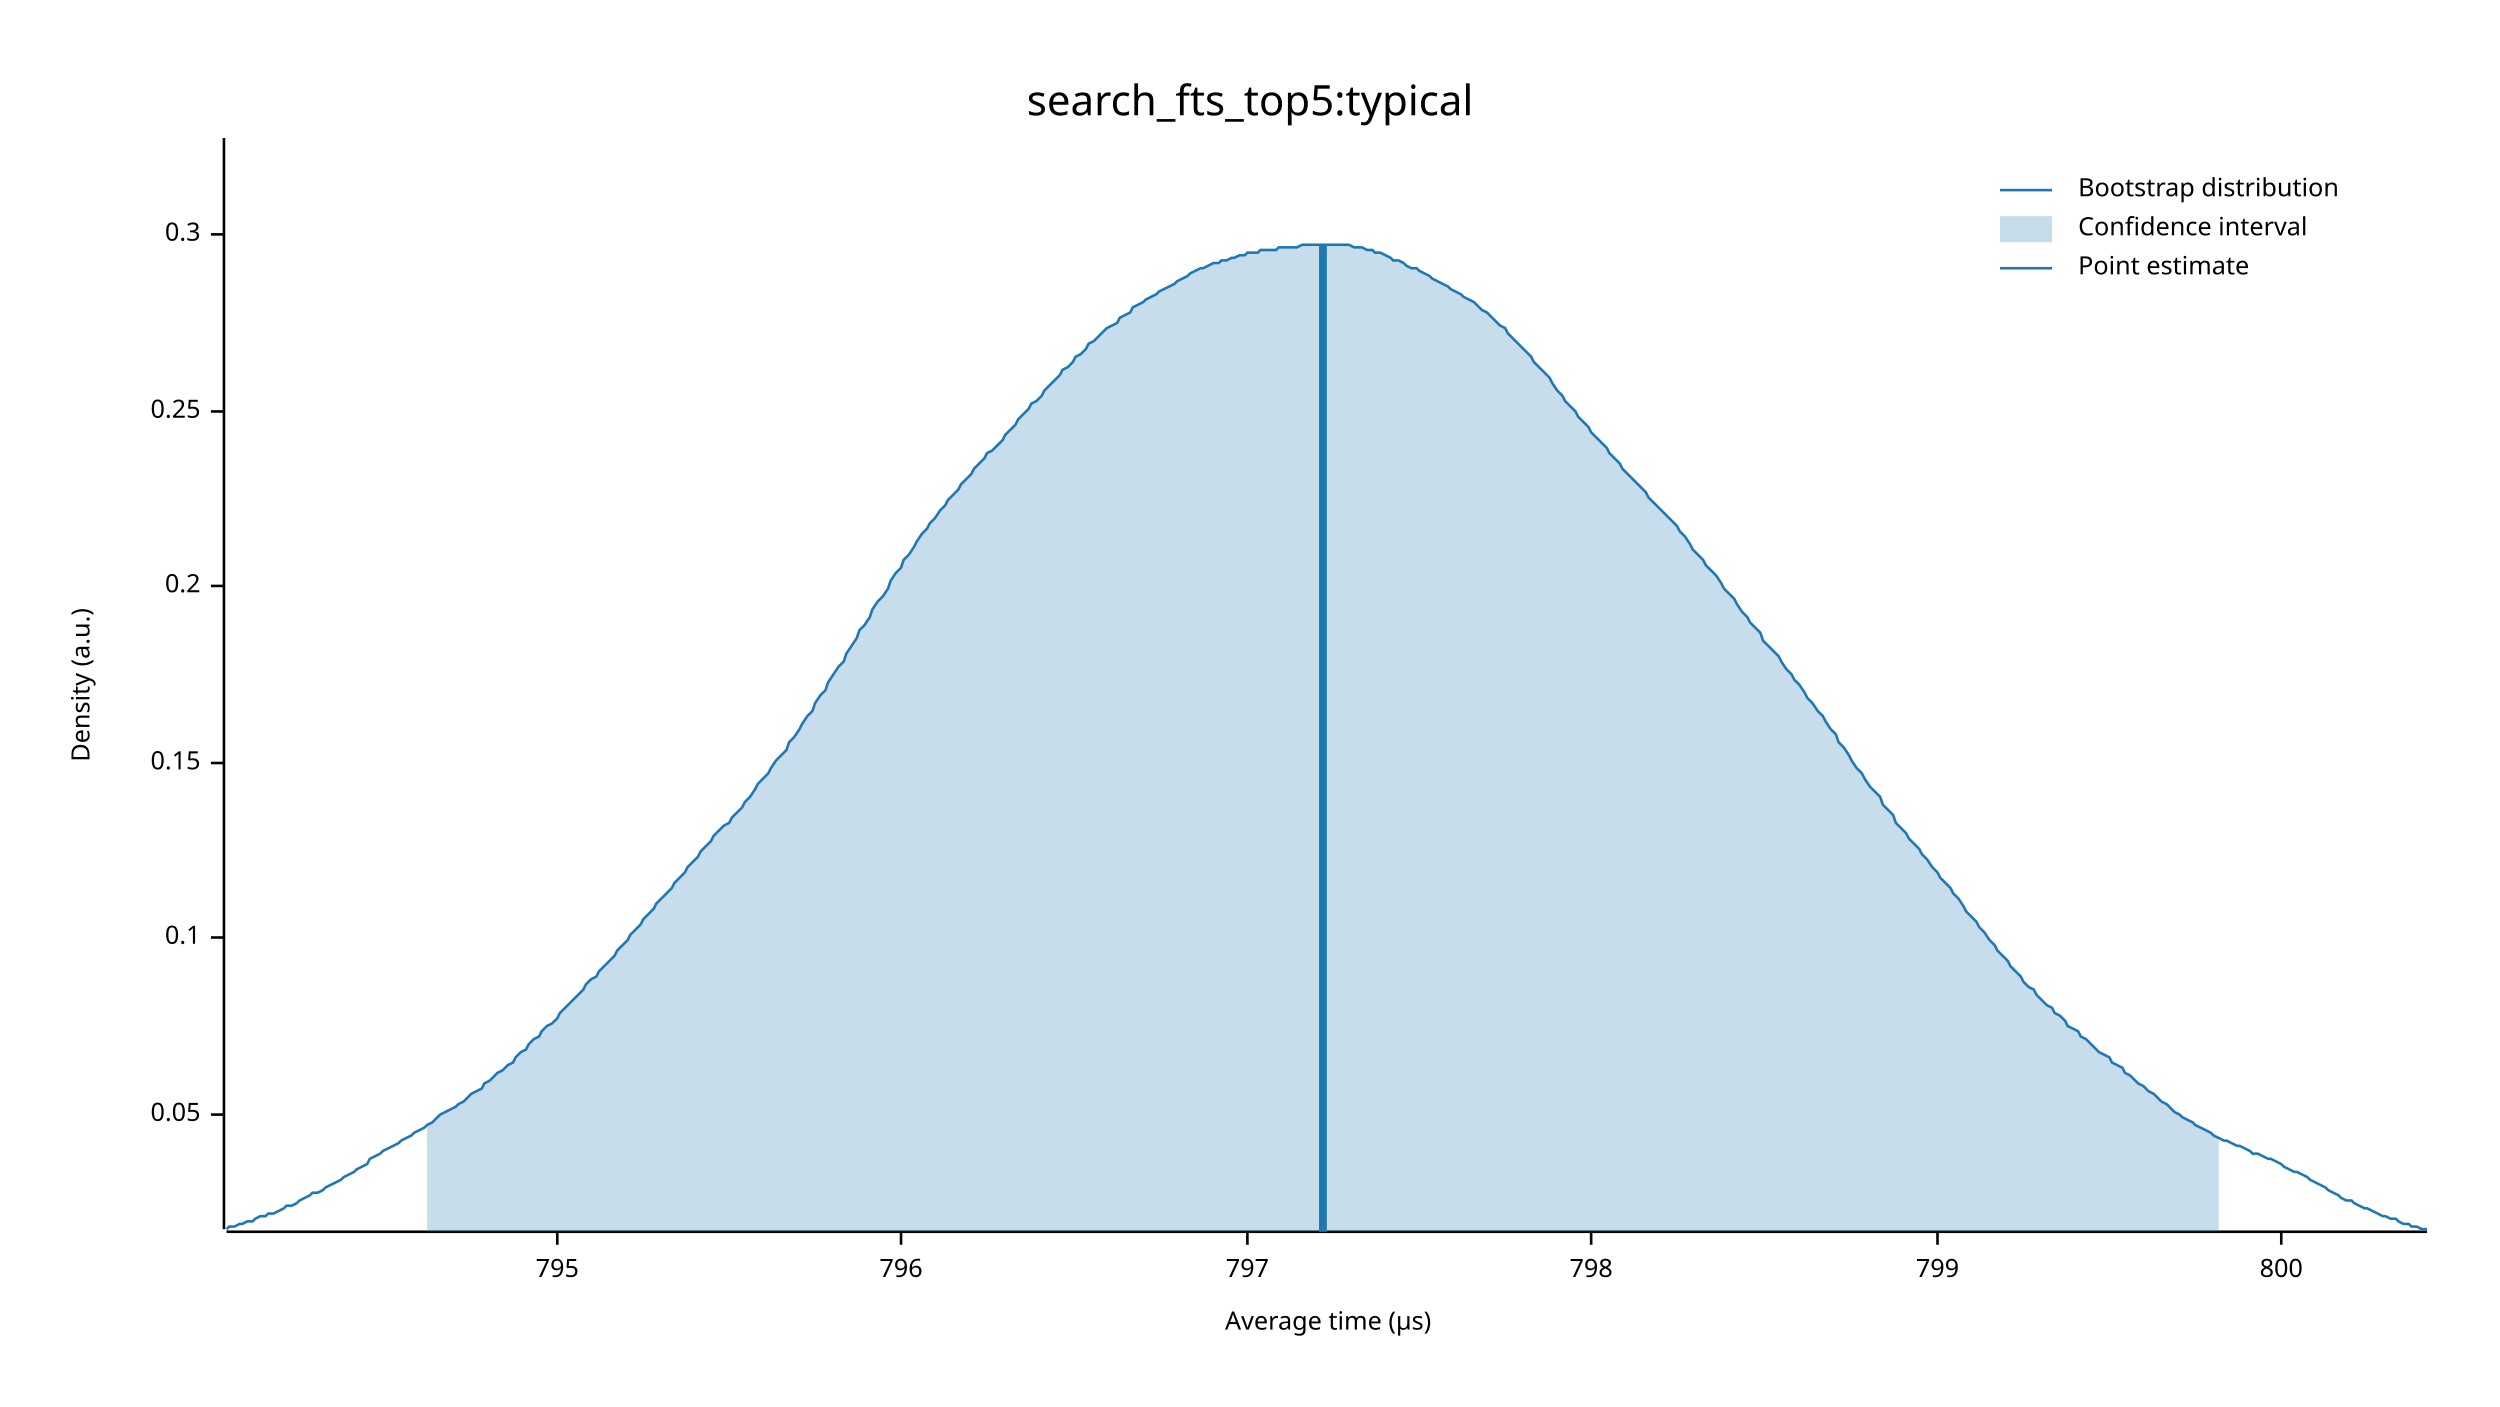
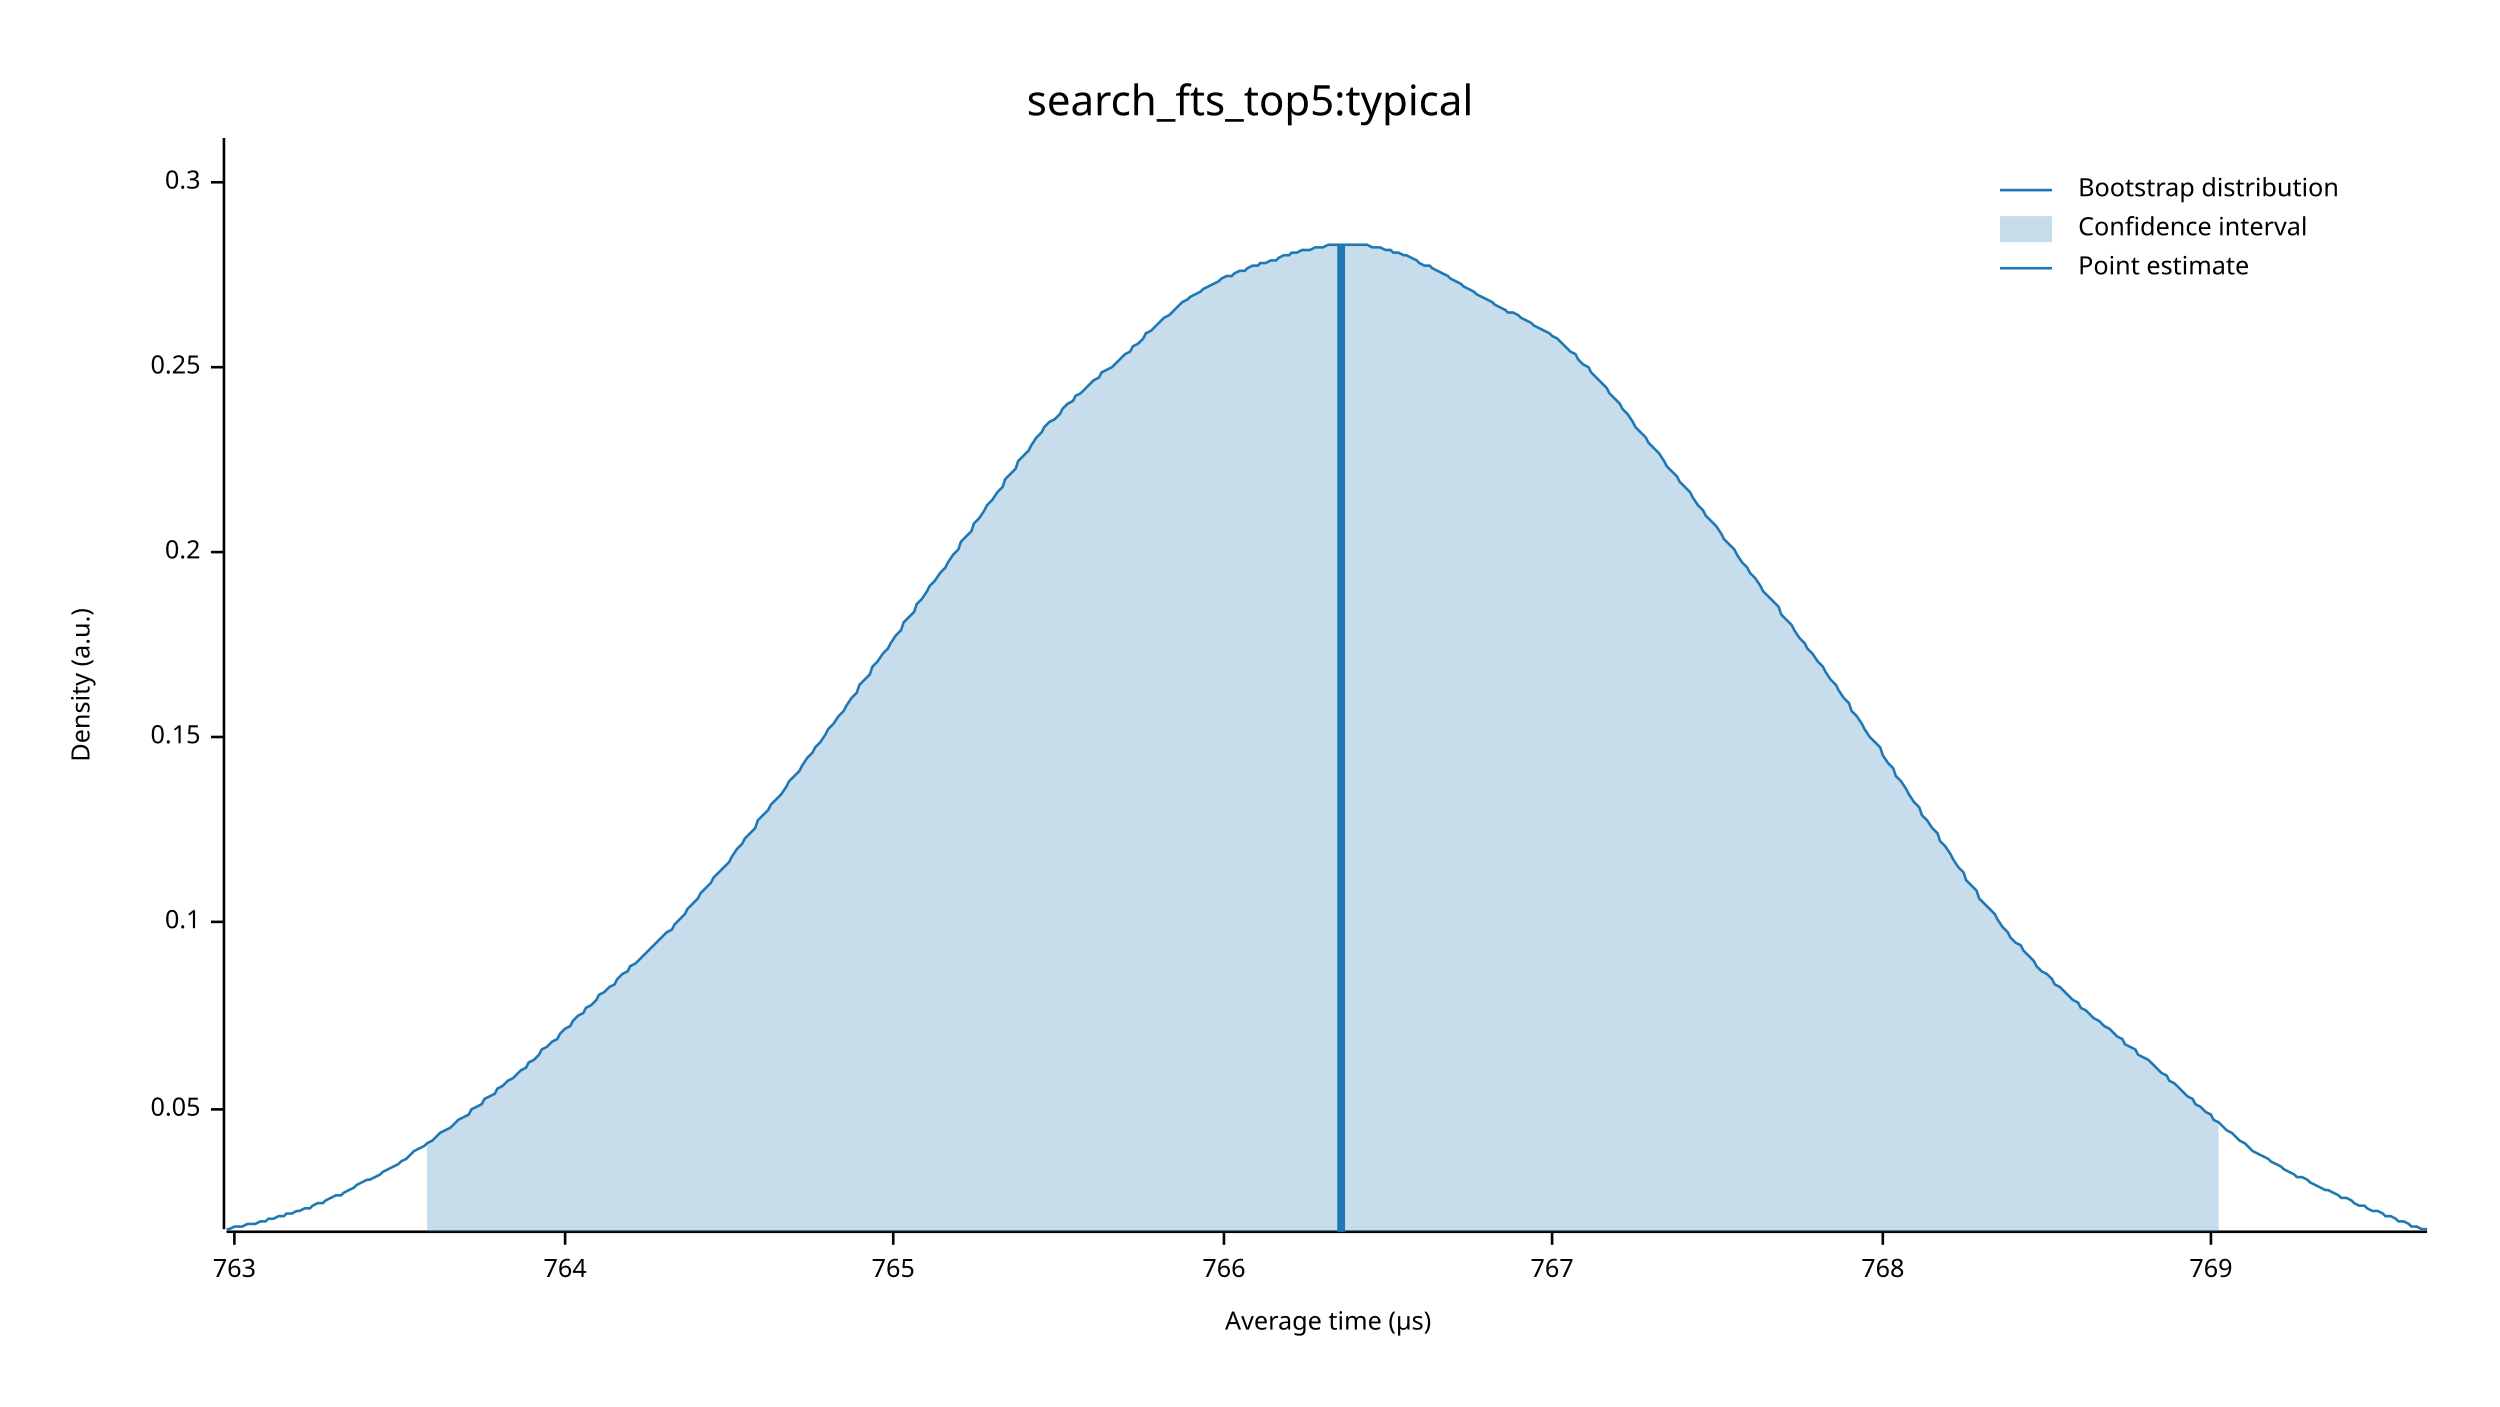
<svg xmlns="http://www.w3.org/2000/svg" width="960" height="540" viewBox="0 0 960 540">
  <text x="480" y="32" dy="0.76em" text-anchor="middle" font-family="sans-serif" font-size="16.129" opacity="1" fill="#000000">
search_fts_top5:typical
</text>
  <text x="27" y="263" dy="0.76em" text-anchor="middle" font-family="sans-serif" font-size="9.677" opacity="1" fill="#000000" transform="rotate(270, 27, 263)">
Density (a.u.)
</text>
  <text x="510" y="513" dy="-0.5ex" text-anchor="middle" font-family="sans-serif" font-size="9.677" opacity="1" fill="#000000">
Average time (µs)
</text>
  <polyline fill="none" opacity="1" stroke="#000000" stroke-width="1" points="86,53 86,472 " />
-   <text x="77" y="428" dy="0.5ex" text-anchor="end" font-family="sans-serif" font-size="9.677" opacity="1" fill="#000000">
+   <text x="77" y="426" dy="0.5ex" text-anchor="end" font-family="sans-serif" font-size="9.677" opacity="1" fill="#000000">
0.05
</text>
-   <polyline fill="none" opacity="1" stroke="#000000" stroke-width="1" points="81,428 86,428 " />
-   <text x="77" y="360" dy="0.5ex" text-anchor="end" font-family="sans-serif" font-size="9.677" opacity="1" fill="#000000">
+   <polyline fill="none" opacity="1" stroke="#000000" stroke-width="1" points="81,426 86,426 " />
+   <text x="77" y="354" dy="0.5ex" text-anchor="end" font-family="sans-serif" font-size="9.677" opacity="1" fill="#000000">
0.1
</text>
-   <polyline fill="none" opacity="1" stroke="#000000" stroke-width="1" points="81,360 86,360 " />
-   <text x="77" y="293" dy="0.5ex" text-anchor="end" font-family="sans-serif" font-size="9.677" opacity="1" fill="#000000">
+   <polyline fill="none" opacity="1" stroke="#000000" stroke-width="1" points="81,354 86,354 " />
+   <text x="77" y="283" dy="0.5ex" text-anchor="end" font-family="sans-serif" font-size="9.677" opacity="1" fill="#000000">
0.15
</text>
-   <polyline fill="none" opacity="1" stroke="#000000" stroke-width="1" points="81,293 86,293 " />
-   <text x="77" y="225" dy="0.5ex" text-anchor="end" font-family="sans-serif" font-size="9.677" opacity="1" fill="#000000">
+   <polyline fill="none" opacity="1" stroke="#000000" stroke-width="1" points="81,283 86,283 " />
+   <text x="77" y="212" dy="0.5ex" text-anchor="end" font-family="sans-serif" font-size="9.677" opacity="1" fill="#000000">
0.2
</text>
-   <polyline fill="none" opacity="1" stroke="#000000" stroke-width="1" points="81,225 86,225 " />
-   <text x="77" y="158" dy="0.5ex" text-anchor="end" font-family="sans-serif" font-size="9.677" opacity="1" fill="#000000">
+   <polyline fill="none" opacity="1" stroke="#000000" stroke-width="1" points="81,212 86,212 " />
+   <text x="77" y="141" dy="0.5ex" text-anchor="end" font-family="sans-serif" font-size="9.677" opacity="1" fill="#000000">
0.25
</text>
-   <polyline fill="none" opacity="1" stroke="#000000" stroke-width="1" points="81,158 86,158 " />
-   <text x="77" y="90" dy="0.5ex" text-anchor="end" font-family="sans-serif" font-size="9.677" opacity="1" fill="#000000">
+   <polyline fill="none" opacity="1" stroke="#000000" stroke-width="1" points="81,141 86,141 " />
+   <text x="77" y="70" dy="0.5ex" text-anchor="end" font-family="sans-serif" font-size="9.677" opacity="1" fill="#000000">
0.3
</text>
-   <polyline fill="none" opacity="1" stroke="#000000" stroke-width="1" points="81,90 86,90 " />
+   <polyline fill="none" opacity="1" stroke="#000000" stroke-width="1" points="81,70 86,70 " />
  <polyline fill="none" opacity="1" stroke="#000000" stroke-width="1" points="87,473 932,473 " />
-   <text x="214" y="483" dy="0.76em" text-anchor="middle" font-family="sans-serif" font-size="9.677" opacity="1" fill="#000000">
- 795
+   <text x="90" y="483" dy="0.76em" text-anchor="middle" font-family="sans-serif" font-size="9.677" opacity="1" fill="#000000">
+ 763
</text>
-   <polyline fill="none" opacity="1" stroke="#000000" stroke-width="1" points="214,473 214,478 " />
-   <text x="346" y="483" dy="0.76em" text-anchor="middle" font-family="sans-serif" font-size="9.677" opacity="1" fill="#000000">
- 796
+   <polyline fill="none" opacity="1" stroke="#000000" stroke-width="1" points="90,473 90,478 " />
+   <text x="217" y="483" dy="0.76em" text-anchor="middle" font-family="sans-serif" font-size="9.677" opacity="1" fill="#000000">
+ 764
</text>
-   <polyline fill="none" opacity="1" stroke="#000000" stroke-width="1" points="346,473 346,478 " />
-   <text x="479" y="483" dy="0.76em" text-anchor="middle" font-family="sans-serif" font-size="9.677" opacity="1" fill="#000000">
- 797
+   <polyline fill="none" opacity="1" stroke="#000000" stroke-width="1" points="217,473 217,478 " />
+   <text x="343" y="483" dy="0.76em" text-anchor="middle" font-family="sans-serif" font-size="9.677" opacity="1" fill="#000000">
+ 765
</text>
-   <polyline fill="none" opacity="1" stroke="#000000" stroke-width="1" points="479,473 479,478 " />
-   <text x="611" y="483" dy="0.76em" text-anchor="middle" font-family="sans-serif" font-size="9.677" opacity="1" fill="#000000">
- 798
+   <polyline fill="none" opacity="1" stroke="#000000" stroke-width="1" points="343,473 343,478 " />
+   <text x="470" y="483" dy="0.76em" text-anchor="middle" font-family="sans-serif" font-size="9.677" opacity="1" fill="#000000">
+ 766
</text>
-   <polyline fill="none" opacity="1" stroke="#000000" stroke-width="1" points="611,473 611,478 " />
-   <text x="744" y="483" dy="0.76em" text-anchor="middle" font-family="sans-serif" font-size="9.677" opacity="1" fill="#000000">
- 799
+   <polyline fill="none" opacity="1" stroke="#000000" stroke-width="1" points="470,473 470,478 " />
+   <text x="596" y="483" dy="0.76em" text-anchor="middle" font-family="sans-serif" font-size="9.677" opacity="1" fill="#000000">
+ 767
</text>
-   <polyline fill="none" opacity="1" stroke="#000000" stroke-width="1" points="744,473 744,478 " />
-   <text x="876" y="483" dy="0.76em" text-anchor="middle" font-family="sans-serif" font-size="9.677" opacity="1" fill="#000000">
- 800
+   <polyline fill="none" opacity="1" stroke="#000000" stroke-width="1" points="596,473 596,478 " />
+   <text x="723" y="483" dy="0.76em" text-anchor="middle" font-family="sans-serif" font-size="9.677" opacity="1" fill="#000000">
+ 768
</text>
-   <polyline fill="none" opacity="1" stroke="#000000" stroke-width="1" points="876,473 876,478 " />
-   <polyline fill="none" opacity="1" stroke="#1F78B4" stroke-width="1" points="87,472 88,471 90,471 92,470 93,470 95,469 97,469 98,468 100,467 102,467 103,466 105,466 107,465 109,464 110,463 112,463 114,462 115,461 117,460 119,459 120,458 122,458 124,457 125,456 127,455 129,454 131,453 132,452 134,451 136,450 137,449 139,448 141,447 142,445 144,444 146,443 147,442 149,441 151,440 153,439 154,438 156,437 158,436 159,435 161,434 163,433 164,432 166,431 168,429 169,428 171,427 173,426 175,425 176,424 178,423 180,421 181,420 183,419 185,418 186,416 188,415 190,413 191,412 193,411 195,409 197,408 198,406 200,404 202,403 203,401 205,399 207,398 208,396 210,394 212,393 214,391 215,389 217,387 219,385 220,384 222,382 224,380 225,378 227,376 229,375 230,373 232,371 234,369 236,367 237,365 239,363 241,361 242,359 244,357 246,355 247,353 249,351 251,349 252,347 254,345 256,343 258,341 259,339 261,337 263,335 264,333 266,331 268,329 269,327 271,325 273,323 274,321 276,319 278,317 280,316 281,314 283,312 285,310 286,308 288,306 290,303 291,301 293,299 295,297 296,295 298,292 300,290 302,288 303,285 305,283 307,280 308,278 310,275 312,273 313,270 315,267 317,265 318,262 320,259 322,256 324,254 325,251 327,248 329,245 330,242 332,240 334,237 335,234 337,231 339,229 341,226 342,223 344,220 346,218 347,215 349,213 351,210 352,208 354,205 356,203 357,201 359,199 361,196 363,194 364,192 366,190 368,188 369,186 371,184 373,182 374,180 376,178 378,176 379,174 381,173 383,171 385,169 386,167 388,165 390,163 391,161 393,159 395,157 396,155 398,154 400,152 401,150 403,148 405,146 407,144 408,142 410,141 412,139 413,137 415,136 417,134 418,132 420,131 422,129 423,128 425,126 427,125 429,124 430,122 432,121 434,120 435,118 437,117 439,116 440,115 442,114 444,113 445,112 447,111 449,110 451,109 452,108 454,107 456,106 457,105 459,104 461,103 462,103 464,102 466,101 468,101 469,100 471,100 473,99 474,99 476,98 478,98 479,97 481,97 483,97 484,96 486,96 488,96 490,96 491,95 493,95 495,95 496,95 498,95 500,94 501,94 503,94 505,94 506,94 508,94 510,94 512,94 513,94 515,94 517,94 518,94 520,95 522,95 523,95 525,96 527,96 528,97 530,97 532,98 534,99 535,100 537,100 539,101 540,102 542,103 544,103 545,104 547,105 549,106 550,107 552,108 554,109 556,110 557,111 559,112 561,113 562,114 564,115 566,116 567,117 569,119 571,120 573,122 574,123 576,125 578,126 579,128 581,130 583,132 584,133 586,135 588,137 589,139 591,141 593,143 595,145 596,147 598,150 600,152 601,154 603,156 605,158 606,160 608,162 610,164 611,166 613,168 615,170 617,172 618,174 620,176 622,178 623,180 625,182 627,184 628,185 630,187 632,189 633,191 635,193 637,195 639,197 640,198 642,200 644,202 645,204 647,206 649,209 650,211 652,213 654,215 655,217 657,219 659,221 661,224 662,226 664,228 666,230 667,232 669,235 671,237 672,239 674,241 676,243 677,246 679,248 681,250 683,252 684,254 686,257 688,259 689,261 691,263 693,266 694,268 696,270 698,273 700,275 701,277 703,280 705,282 706,285 708,287 710,290 711,292 713,295 715,297 716,299 718,302 720,304 722,306 723,309 725,311 727,313 728,316 730,318 732,320 733,322 735,324 737,326 738,328 740,330 742,333 744,335 745,337 747,339 749,341 750,343 752,345 754,348 755,350 757,352 759,354 760,356 762,358 764,361 766,363 767,365 769,367 771,369 772,371 774,373 776,375 777,377 779,379 781,380 782,382 784,384 786,386 788,387 789,389 791,390 793,392 794,394 796,395 798,396 799,398 801,399 803,401 804,402 806,404 808,405 810,406 811,408 813,409 815,410 816,412 818,413 820,415 821,416 823,417 825,419 827,420 828,421 830,423 832,424 833,425 835,427 837,428 838,429 840,430 842,431 843,432 845,433 847,434 849,435 850,436 852,437 854,438 855,438 857,439 859,440 860,440 862,441 864,442 865,443 867,443 869,444 871,445 872,445 874,446 876,447 877,448 879,449 881,450 882,450 884,451 886,452 887,453 889,454 891,455 893,456 894,457 896,458 898,459 899,460 901,461 903,461 904,462 906,463 908,464 909,464 911,465 913,466 915,467 916,467 918,468 920,468 921,469 923,470 925,470 926,471 928,471 930,472 932,472 " />
-   <polygon opacity="0.25" fill="#1F78B4" points="164,432 166,431 168,429 169,428 171,427 173,426 175,425 176,424 178,423 180,421 181,420 183,419 185,418 186,416 188,415 190,413 191,412 193,411 195,409 197,408 198,406 200,404 202,403 203,401 205,399 207,398 208,396 210,394 212,393 214,391 215,389 217,387 219,385 220,384 222,382 224,380 225,378 227,376 229,375 230,373 232,371 234,369 236,367 237,365 239,363 241,361 242,359 244,357 246,355 247,353 249,351 251,349 252,347 254,345 256,343 258,341 259,339 261,337 263,335 264,333 266,331 268,329 269,327 271,325 273,323 274,321 276,319 278,317 280,316 281,314 283,312 285,310 286,308 288,306 290,303 291,301 293,299 295,297 296,295 298,292 300,290 302,288 303,285 305,283 307,280 308,278 310,275 312,273 313,270 315,267 317,265 318,262 320,259 322,256 324,254 325,251 327,248 329,245 330,242 332,240 334,237 335,234 337,231 339,229 341,226 342,223 344,220 346,218 347,215 349,213 351,210 352,208 354,205 356,203 357,201 359,199 361,196 363,194 364,192 366,190 368,188 369,186 371,184 373,182 374,180 376,178 378,176 379,174 381,173 383,171 385,169 386,167 388,165 390,163 391,161 393,159 395,157 396,155 398,154 400,152 401,150 403,148 405,146 407,144 408,142 410,141 412,139 413,137 415,136 417,134 418,132 420,131 422,129 423,128 425,126 427,125 429,124 430,122 432,121 434,120 435,118 437,117 439,116 440,115 442,114 444,113 445,112 447,111 449,110 451,109 452,108 454,107 456,106 457,105 459,104 461,103 462,103 464,102 466,101 468,101 469,100 471,100 473,99 474,99 476,98 478,98 479,97 481,97 483,97 484,96 486,96 488,96 490,96 491,95 493,95 495,95 496,95 498,95 500,94 501,94 503,94 505,94 506,94 508,94 510,94 512,94 513,94 515,94 517,94 518,94 520,95 522,95 523,95 525,96 527,96 528,97 530,97 532,98 534,99 535,100 537,100 539,101 540,102 542,103 544,103 545,104 547,105 549,106 550,107 552,108 554,109 556,110 557,111 559,112 561,113 562,114 564,115 566,116 567,117 569,119 571,120 573,122 574,123 576,125 578,126 579,128 581,130 583,132 584,133 586,135 588,137 589,139 591,141 593,143 595,145 596,147 598,150 600,152 601,154 603,156 605,158 606,160 608,162 610,164 611,166 613,168 615,170 617,172 618,174 620,176 622,178 623,180 625,182 627,184 628,185 630,187 632,189 633,191 635,193 637,195 639,197 640,198 642,200 644,202 645,204 647,206 649,209 650,211 652,213 654,215 655,217 657,219 659,221 661,224 662,226 664,228 666,230 667,232 669,235 671,237 672,239 674,241 676,243 677,246 679,248 681,250 683,252 684,254 686,257 688,259 689,261 691,263 693,266 694,268 696,270 698,273 700,275 701,277 703,280 705,282 706,285 708,287 710,290 711,292 713,295 715,297 716,299 718,302 720,304 722,306 723,309 725,311 727,313 728,316 730,318 732,320 733,322 735,324 737,326 738,328 740,330 742,333 744,335 745,337 747,339 749,341 750,343 752,345 754,348 755,350 757,352 759,354 760,356 762,358 764,361 766,363 767,365 769,367 771,369 772,371 774,373 776,375 777,377 779,379 781,380 782,382 784,384 786,386 788,387 789,389 791,390 793,392 794,394 796,395 798,396 799,398 801,399 803,401 804,402 806,404 808,405 810,406 811,408 813,409 815,410 816,412 818,413 820,415 821,416 823,417 825,419 827,420 828,421 830,423 832,424 833,425 835,427 837,428 838,429 840,430 842,431 843,432 845,433 847,434 849,435 850,436 852,437 852,473 164,473 " />
-   <polyline fill="none" opacity="1" stroke="#1F78B4" stroke-width="3" points="508,473 508,94 " />
+   <polyline fill="none" opacity="1" stroke="#000000" stroke-width="1" points="723,473 723,478 " />
+   <text x="849" y="483" dy="0.76em" text-anchor="middle" font-family="sans-serif" font-size="9.677" opacity="1" fill="#000000">
+ 769
+ </text>
+   <polyline fill="none" opacity="1" stroke="#000000" stroke-width="1" points="849,473 849,478 " />
+   <polyline fill="none" opacity="1" stroke="#1F78B4" stroke-width="1" points="87,472 88,472 90,471 92,471 93,471 95,470 97,470 98,470 100,469 102,469 103,468 105,468 107,467 109,467 110,466 112,466 114,465 115,465 117,464 119,464 120,463 122,462 124,462 125,461 127,460 129,459 131,459 132,458 134,457 136,456 137,455 139,454 141,453 142,453 144,452 146,451 147,450 149,449 151,448 153,447 154,446 156,445 158,443 159,442 161,441 163,440 164,439 166,438 168,436 169,435 171,434 173,433 175,431 176,430 178,429 180,428 181,426 183,425 185,424 186,422 188,421 190,420 191,418 193,417 195,415 197,414 198,413 200,411 202,410 203,408 205,407 207,405 208,403 210,402 212,400 214,399 215,397 217,395 219,394 220,392 222,390 224,389 225,387 227,386 229,384 230,382 232,381 234,379 236,378 237,376 239,374 241,373 242,371 244,370 246,368 247,367 249,365 251,363 252,362 254,360 256,358 258,357 259,355 261,353 263,351 264,349 266,347 268,345 269,343 271,341 273,339 274,337 276,335 278,333 280,331 281,329 283,326 285,324 286,322 288,320 290,318 291,315 293,313 295,311 296,309 298,307 300,305 302,302 303,300 305,298 307,296 308,294 310,291 312,289 313,287 315,285 317,282 318,280 320,278 322,275 324,273 325,271 327,268 329,266 330,263 332,261 334,259 335,256 337,254 339,251 341,249 342,247 344,244 346,242 347,239 349,237 351,235 352,232 354,230 356,227 357,225 359,223 361,220 363,218 364,216 366,213 368,211 369,208 371,206 373,204 374,201 376,199 378,196 379,194 381,192 383,189 385,187 386,184 388,182 390,180 391,177 393,175 395,173 396,171 398,168 400,166 401,164 403,162 405,161 407,159 408,157 410,155 412,154 413,152 415,151 417,149 418,148 420,146 422,145 423,143 425,142 427,141 429,139 430,138 432,136 434,135 435,133 437,132 439,130 440,128 442,127 444,125 445,124 447,122 449,121 451,119 452,118 454,116 456,115 457,114 459,113 461,112 462,111 464,110 466,109 468,108 469,107 471,106 473,106 474,105 476,104 478,104 479,103 481,102 483,102 484,101 486,101 488,100 490,100 491,99 493,98 495,98 496,97 498,97 500,96 501,96 503,96 505,95 506,95 508,95 510,94 512,94 513,94 515,94 517,94 518,94 520,94 522,94 523,94 525,94 527,95 528,95 530,95 532,96 534,96 535,97 537,97 539,98 540,98 542,99 544,100 545,101 547,102 549,102 550,103 552,104 554,105 556,106 557,107 559,108 561,109 562,110 564,111 566,112 567,113 569,114 571,115 573,116 574,117 576,118 578,119 579,120 581,120 583,121 584,122 586,123 588,124 589,125 591,126 593,127 595,128 596,129 598,130 600,132 601,133 603,135 605,136 606,138 608,140 610,141 611,143 613,145 615,147 617,149 618,151 620,153 622,155 623,157 625,159 627,162 628,164 630,166 632,168 633,170 635,172 637,174 639,177 640,179 642,181 644,183 645,185 647,187 649,189 650,191 652,194 654,196 655,198 657,200 659,202 661,205 662,207 664,209 666,211 667,213 669,216 671,218 672,220 674,222 676,225 677,227 679,229 681,231 683,233 684,236 686,238 688,240 689,242 691,245 693,247 694,249 696,251 698,254 700,256 701,258 703,261 705,263 706,265 708,268 710,270 711,273 713,275 715,278 716,280 718,283 720,285 722,287 723,290 725,293 727,295 728,298 730,300 732,303 733,305 735,308 737,310 738,313 740,315 742,318 744,320 745,323 747,325 749,328 750,330 752,333 754,335 755,338 757,340 759,342 760,345 762,347 764,349 766,351 767,353 769,356 771,358 772,360 774,362 776,363 777,365 779,367 781,369 782,371 784,373 786,374 788,376 789,378 791,379 793,381 794,382 796,384 798,385 799,387 801,388 803,390 804,391 806,392 808,394 810,395 811,396 813,398 815,399 816,401 818,402 820,403 821,405 823,406 825,407 827,409 828,410 830,412 832,413 833,415 835,416 837,418 838,419 840,421 842,422 843,424 845,425 847,427 849,428 850,430 852,431 854,433 855,434 857,435 859,437 860,438 862,439 864,441 865,442 867,443 869,444 871,445 872,446 874,447 876,448 877,449 879,450 881,451 882,452 884,452 886,453 887,454 889,455 891,456 893,457 894,457 896,458 898,459 899,460 901,460 903,461 904,462 906,463 908,463 909,464 911,465 913,465 915,466 916,467 918,467 920,468 921,469 923,469 925,470 926,471 928,471 930,472 932,472 " />
+   <polygon opacity="0.25" fill="#1F78B4" points="164,439 166,438 168,436 169,435 171,434 173,433 175,431 176,430 178,429 180,428 181,426 183,425 185,424 186,422 188,421 190,420 191,418 193,417 195,415 197,414 198,413 200,411 202,410 203,408 205,407 207,405 208,403 210,402 212,400 214,399 215,397 217,395 219,394 220,392 222,390 224,389 225,387 227,386 229,384 230,382 232,381 234,379 236,378 237,376 239,374 241,373 242,371 244,370 246,368 247,367 249,365 251,363 252,362 254,360 256,358 258,357 259,355 261,353 263,351 264,349 266,347 268,345 269,343 271,341 273,339 274,337 276,335 278,333 280,331 281,329 283,326 285,324 286,322 288,320 290,318 291,315 293,313 295,311 296,309 298,307 300,305 302,302 303,300 305,298 307,296 308,294 310,291 312,289 313,287 315,285 317,282 318,280 320,278 322,275 324,273 325,271 327,268 329,266 330,263 332,261 334,259 335,256 337,254 339,251 341,249 342,247 344,244 346,242 347,239 349,237 351,235 352,232 354,230 356,227 357,225 359,223 361,220 363,218 364,216 366,213 368,211 369,208 371,206 373,204 374,201 376,199 378,196 379,194 381,192 383,189 385,187 386,184 388,182 390,180 391,177 393,175 395,173 396,171 398,168 400,166 401,164 403,162 405,161 407,159 408,157 410,155 412,154 413,152 415,151 417,149 418,148 420,146 422,145 423,143 425,142 427,141 429,139 430,138 432,136 434,135 435,133 437,132 439,130 440,128 442,127 444,125 445,124 447,122 449,121 451,119 452,118 454,116 456,115 457,114 459,113 461,112 462,111 464,110 466,109 468,108 469,107 471,106 473,106 474,105 476,104 478,104 479,103 481,102 483,102 484,101 486,101 488,100 490,100 491,99 493,98 495,98 496,97 498,97 500,96 501,96 503,96 505,95 506,95 508,95 510,94 512,94 513,94 515,94 517,94 518,94 520,94 522,94 523,94 525,94 527,95 528,95 530,95 532,96 534,96 535,97 537,97 539,98 540,98 542,99 544,100 545,101 547,102 549,102 550,103 552,104 554,105 556,106 557,107 559,108 561,109 562,110 564,111 566,112 567,113 569,114 571,115 573,116 574,117 576,118 578,119 579,120 581,120 583,121 584,122 586,123 588,124 589,125 591,126 593,127 595,128 596,129 598,130 600,132 601,133 603,135 605,136 606,138 608,140 610,141 611,143 613,145 615,147 617,149 618,151 620,153 622,155 623,157 625,159 627,162 628,164 630,166 632,168 633,170 635,172 637,174 639,177 640,179 642,181 644,183 645,185 647,187 649,189 650,191 652,194 654,196 655,198 657,200 659,202 661,205 662,207 664,209 666,211 667,213 669,216 671,218 672,220 674,222 676,225 677,227 679,229 681,231 683,233 684,236 686,238 688,240 689,242 691,245 693,247 694,249 696,251 698,254 700,256 701,258 703,261 705,263 706,265 708,268 710,270 711,273 713,275 715,278 716,280 718,283 720,285 722,287 723,290 725,293 727,295 728,298 730,300 732,303 733,305 735,308 737,310 738,313 740,315 742,318 744,320 745,323 747,325 749,328 750,330 752,333 754,335 755,338 757,340 759,342 760,345 762,347 764,349 766,351 767,353 769,356 771,358 772,360 774,362 776,363 777,365 779,367 781,369 782,371 784,373 786,374 788,376 789,378 791,379 793,381 794,382 796,384 798,385 799,387 801,388 803,390 804,391 806,392 808,394 810,395 811,396 813,398 815,399 816,401 818,402 820,403 821,405 823,406 825,407 827,409 828,410 830,412 832,413 833,415 835,416 837,418 838,419 840,421 842,422 843,424 845,425 847,427 849,428 850,430 852,431 852,473 164,473 " />
+   <polyline fill="none" opacity="1" stroke="#1F78B4" stroke-width="3" points="515,473 515,94 " />
  <text x="798" y="68" dy="0.76em" text-anchor="start" font-family="sans-serif" font-size="9.677" opacity="1" fill="#000000">
Bootstrap distribution
</text>
  <text x="798" y="83" dy="0.76em" text-anchor="start" font-family="sans-serif" font-size="9.677" opacity="1" fill="#000000">
Confidence interval
</text>
  <text x="798" y="98" dy="0.76em" text-anchor="start" font-family="sans-serif" font-size="9.677" opacity="1" fill="#000000">
Point estimate
</text>
  <polyline fill="none" opacity="1" stroke="#1F78B4" stroke-width="1" points="768,73 788,73 " />
  <rect x="768" y="83" width="20" height="10" opacity="0.25" fill="#1F78B4" stroke="none" />
  <polyline fill="none" opacity="1" stroke="#1F78B4" stroke-width="1" points="768,103 788,103 " />
</svg>
